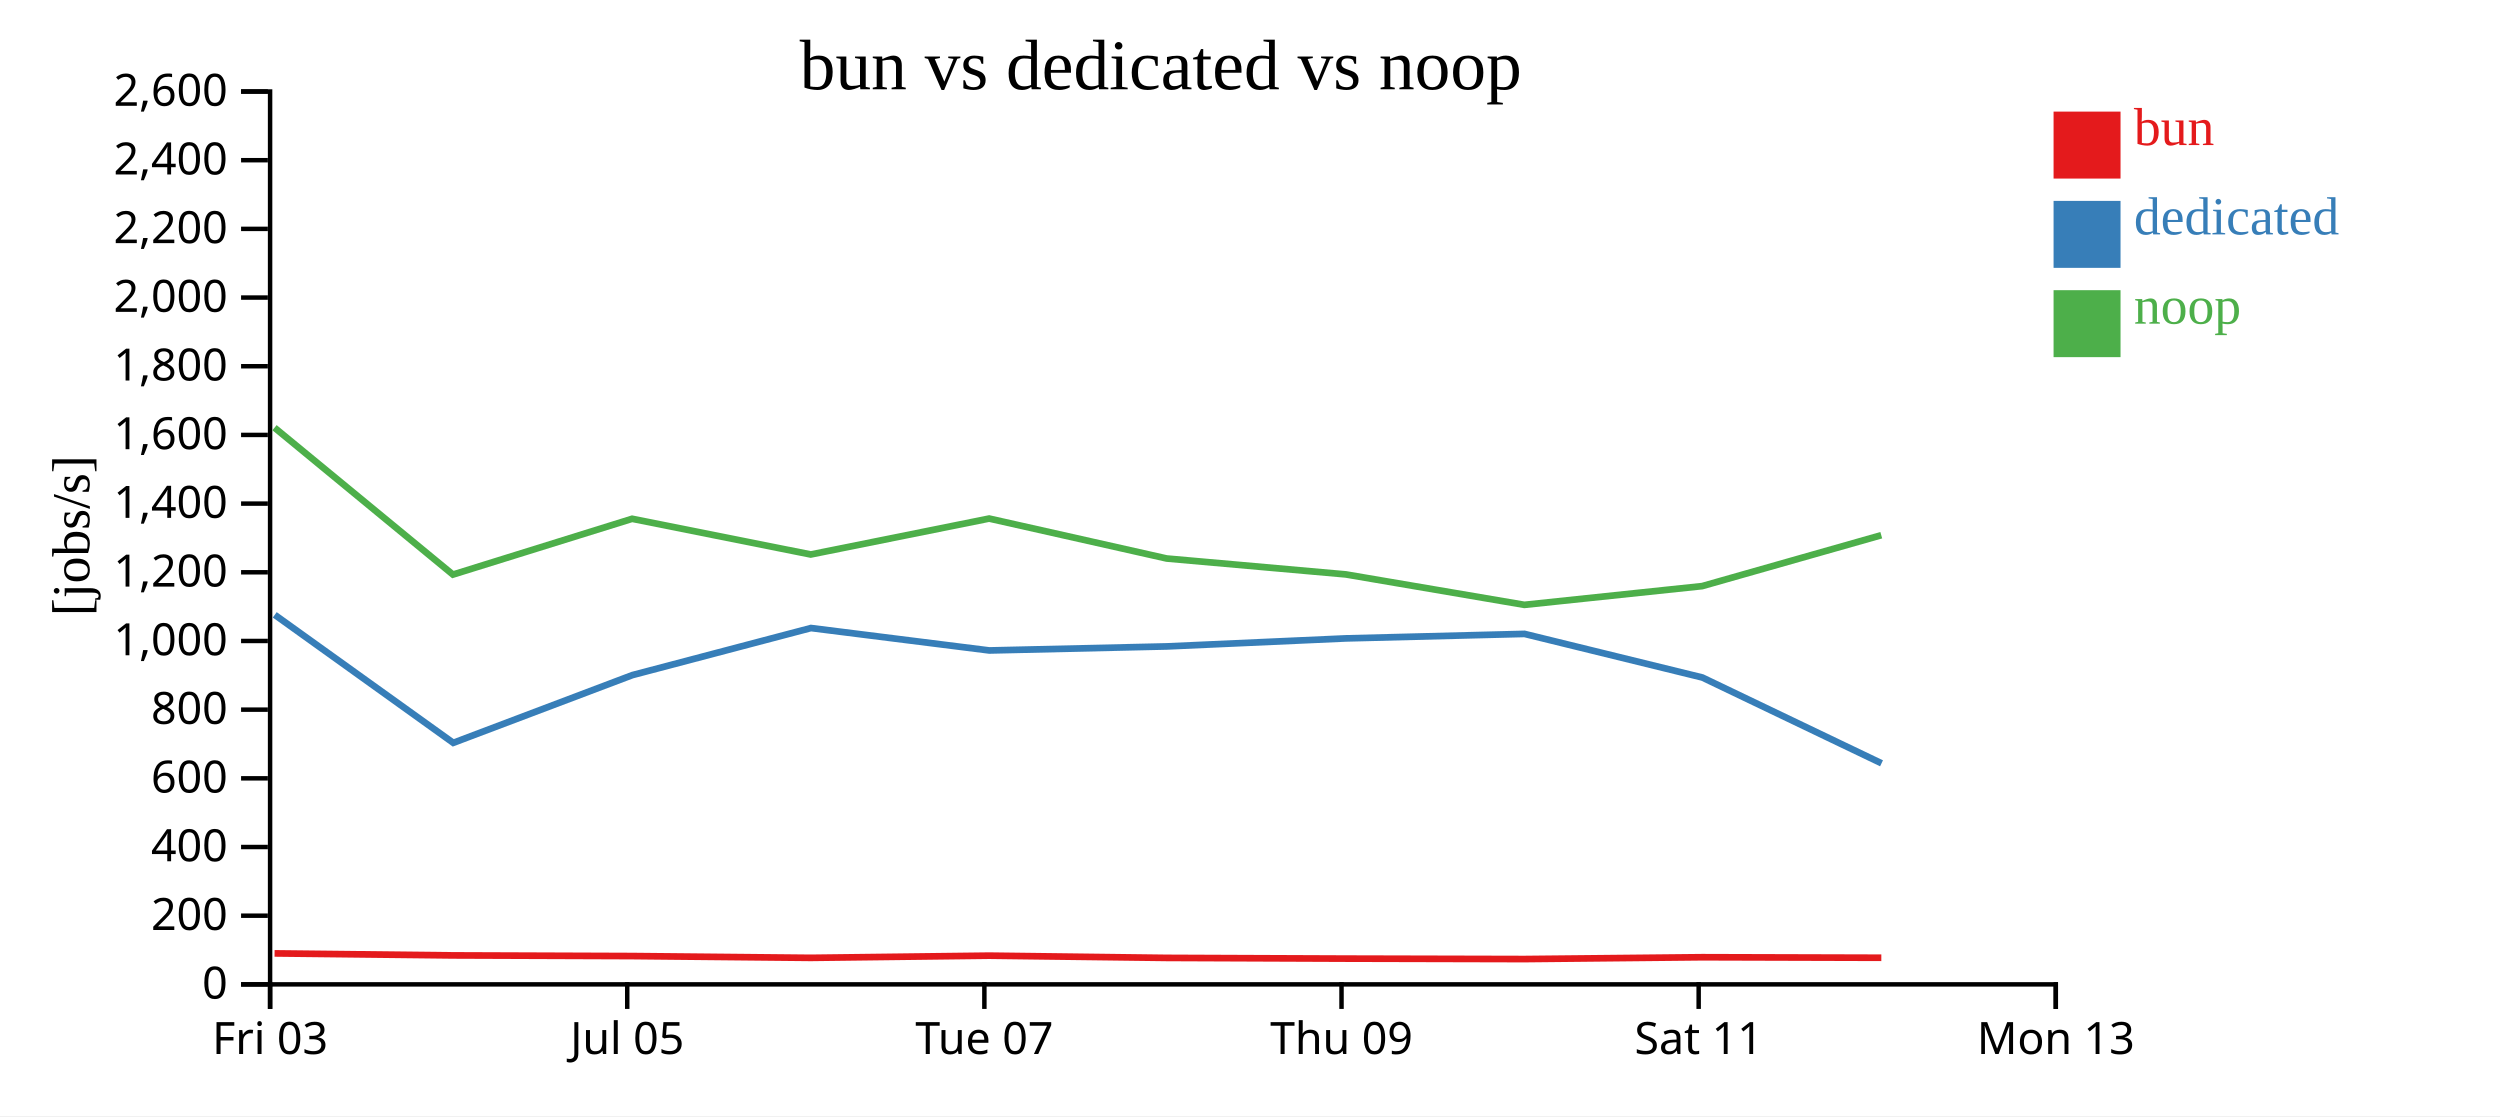
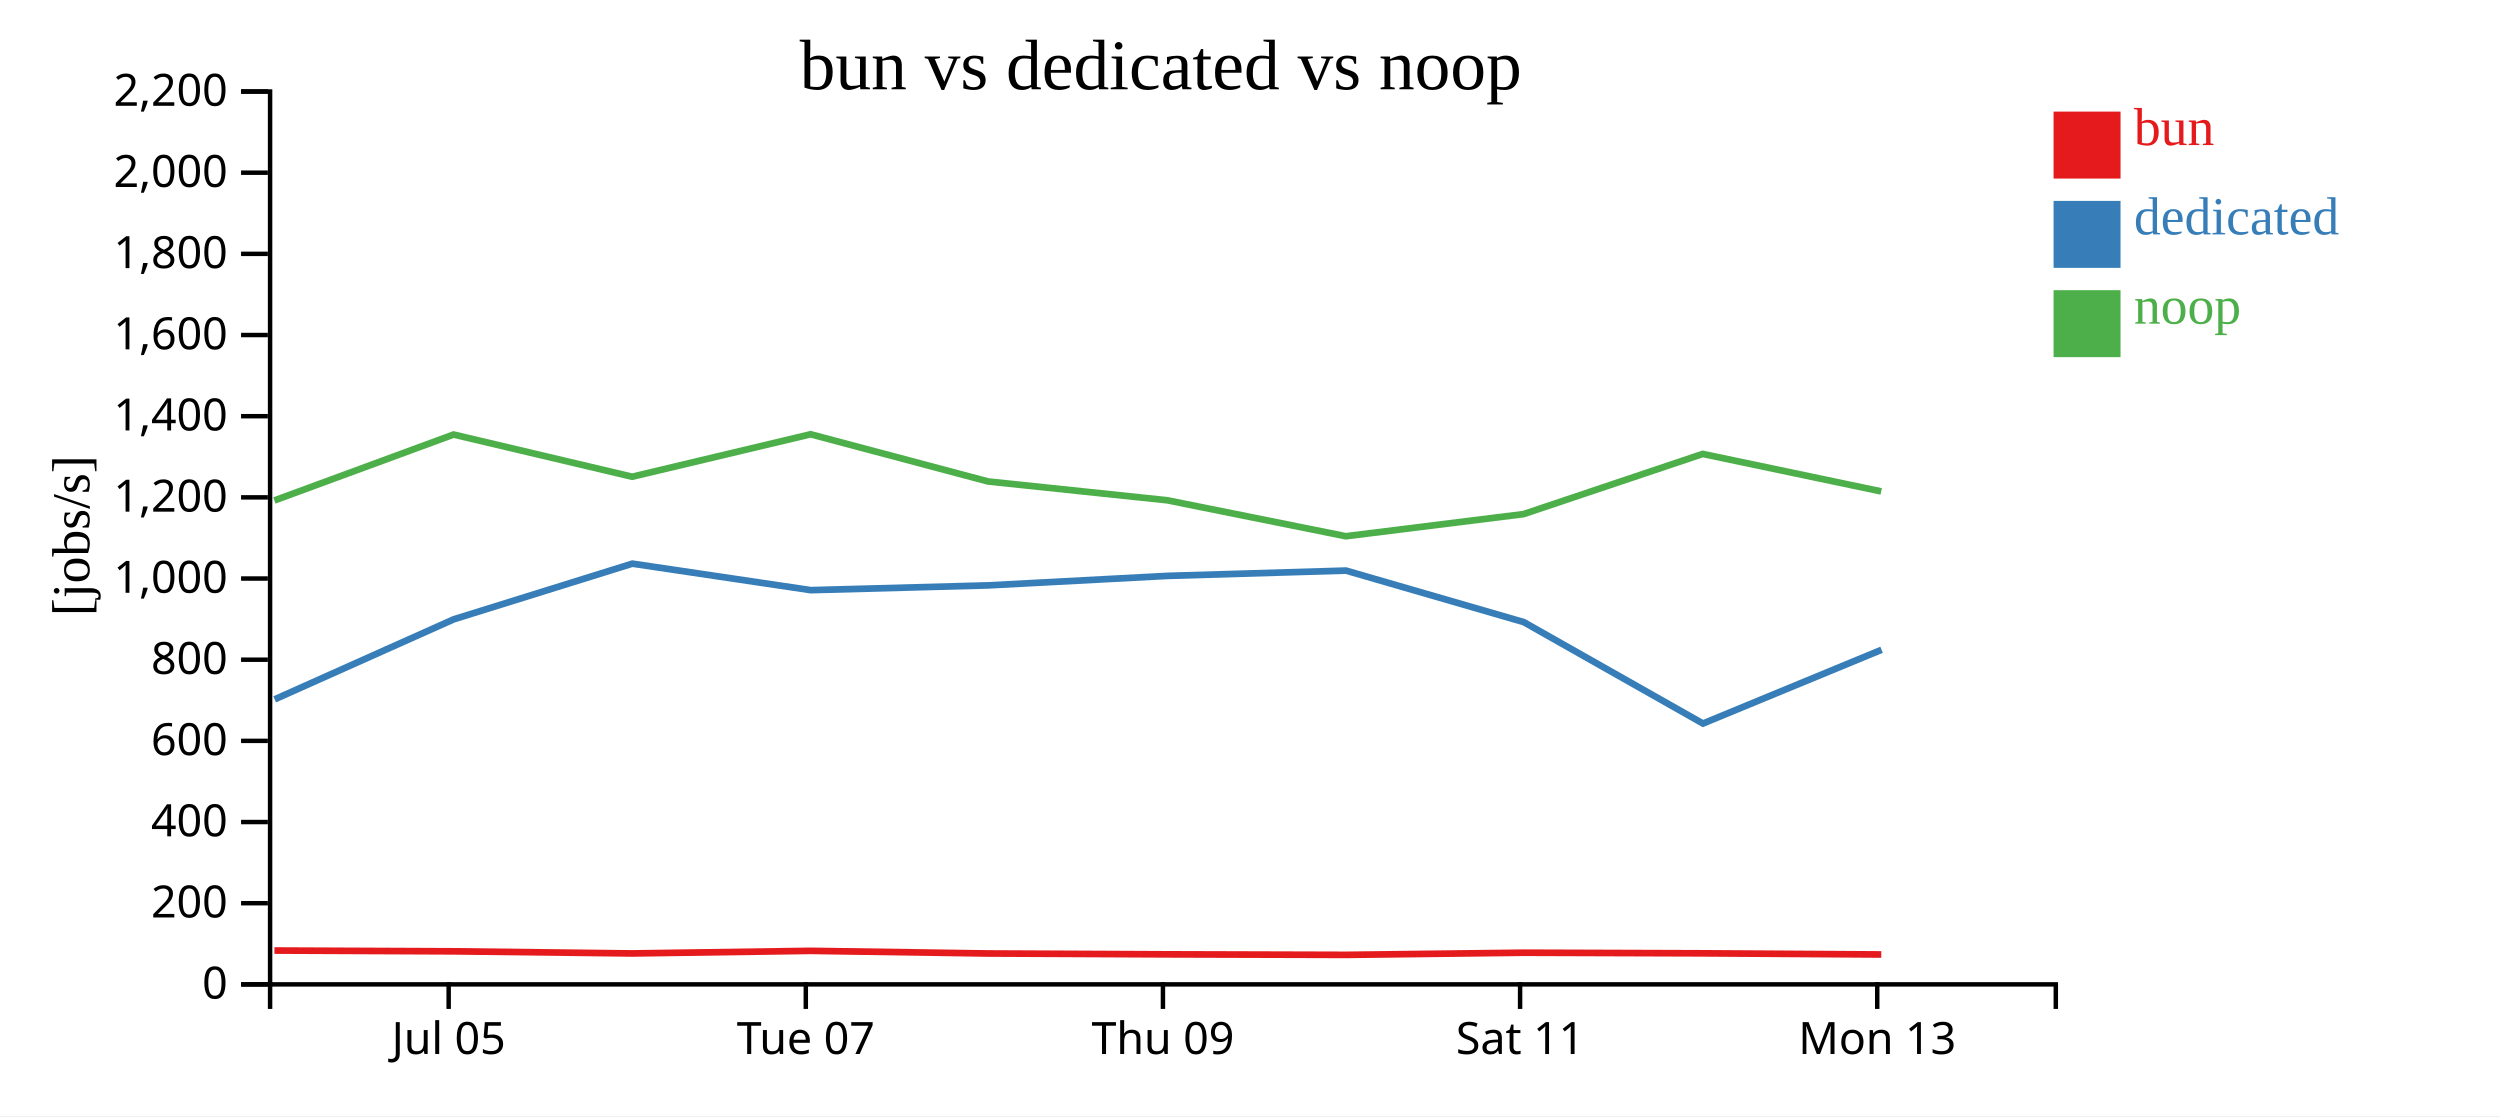
<svg xmlns="http://www.w3.org/2000/svg" width="560" height="250">
  <rect width="100%" height="100%" fill="white" />
  <g transform="translate(60,20)">
    <g transform="translate(0,200)" fill="none" font-size="10" font-family="sans-serif" text-anchor="middle">
      <path class="domain" stroke="currentColor" d="M0.5,6V0.5H400.5V6" />
-       <g class="tick" opacity="1" transform="translate(0.5,0)">
-         <line stroke="currentColor" y2="6" />
-         <text fill="currentColor" y="9" dy="0.71em">Fri 03</text>
-       </g>
-       <g class="tick" opacity="1" transform="translate(80.5,0)">
+       <g class="tick" opacity="1" transform="translate(40.5,0)">
        <line stroke="currentColor" y2="6" />
        <text fill="currentColor" y="9" dy="0.71em">Jul 05</text>
      </g>
-       <g class="tick" opacity="1" transform="translate(160.5,0)">
+       <g class="tick" opacity="1" transform="translate(120.5,0)">
        <line stroke="currentColor" y2="6" />
        <text fill="currentColor" y="9" dy="0.71em">Tue 07</text>
      </g>
-       <g class="tick" opacity="1" transform="translate(240.5,0)">
+       <g class="tick" opacity="1" transform="translate(200.5,0)">
        <line stroke="currentColor" y2="6" />
        <text fill="currentColor" y="9" dy="0.71em">Thu 09</text>
      </g>
-       <g class="tick" opacity="1" transform="translate(320.5,0)">
+       <g class="tick" opacity="1" transform="translate(280.5,0)">
        <line stroke="currentColor" y2="6" />
        <text fill="currentColor" y="9" dy="0.71em">Sat 11</text>
      </g>
-       <g class="tick" opacity="1" transform="translate(400.5,0)">
+       <g class="tick" opacity="1" transform="translate(360.5,0)">
        <line stroke="currentColor" y2="6" />
        <text fill="currentColor" y="9" dy="0.71em">Mon 13</text>
      </g>
    </g>
    <g fill="none" font-size="10" font-family="sans-serif" text-anchor="end">
      <path class="domain" stroke="currentColor" d="M-6,200.5H0.5V0.5H-6" />
      <g class="tick" opacity="1" transform="translate(0,200.5)">
        <line stroke="currentColor" x2="-6" />
        <text fill="currentColor" x="-9" dy="0.32em">0</text>
      </g>
-       <g class="tick" opacity="1" transform="translate(0,185.1154)">
+       <g class="tick" opacity="1" transform="translate(0,182.3182)">
        <line stroke="currentColor" x2="-6" />
        <text fill="currentColor" x="-9" dy="0.32em">200</text>
      </g>
-       <g class="tick" opacity="1" transform="translate(0,169.7308)">
+       <g class="tick" opacity="1" transform="translate(0,164.1364)">
        <line stroke="currentColor" x2="-6" />
        <text fill="currentColor" x="-9" dy="0.32em">400</text>
      </g>
-       <g class="tick" opacity="1" transform="translate(0,154.3462)">
+       <g class="tick" opacity="1" transform="translate(0,145.9545)">
        <line stroke="currentColor" x2="-6" />
        <text fill="currentColor" x="-9" dy="0.32em">600</text>
      </g>
-       <g class="tick" opacity="1" transform="translate(0,138.9615)">
+       <g class="tick" opacity="1" transform="translate(0,127.7727)">
        <line stroke="currentColor" x2="-6" />
        <text fill="currentColor" x="-9" dy="0.32em">800</text>
      </g>
-       <g class="tick" opacity="1" transform="translate(0,123.5769)">
+       <g class="tick" opacity="1" transform="translate(0,109.5909)">
        <line stroke="currentColor" x2="-6" />
        <text fill="currentColor" x="-9" dy="0.32em">1,000</text>
      </g>
-       <g class="tick" opacity="1" transform="translate(0,108.1923)">
+       <g class="tick" opacity="1" transform="translate(0,91.40909)">
        <line stroke="currentColor" x2="-6" />
        <text fill="currentColor" x="-9" dy="0.32em">1,200</text>
      </g>
-       <g class="tick" opacity="1" transform="translate(0,92.80769)">
+       <g class="tick" opacity="1" transform="translate(0,73.22727)">
        <line stroke="currentColor" x2="-6" />
        <text fill="currentColor" x="-9" dy="0.32em">1,400</text>
      </g>
-       <g class="tick" opacity="1" transform="translate(0,77.42308)">
+       <g class="tick" opacity="1" transform="translate(0,55.04545)">
        <line stroke="currentColor" x2="-6" />
        <text fill="currentColor" x="-9" dy="0.32em">1,600</text>
      </g>
-       <g class="tick" opacity="1" transform="translate(0,62.03846)">
+       <g class="tick" opacity="1" transform="translate(0,36.86364)">
        <line stroke="currentColor" x2="-6" />
        <text fill="currentColor" x="-9" dy="0.32em">1,800</text>
      </g>
-       <g class="tick" opacity="1" transform="translate(0,46.65385)">
+       <g class="tick" opacity="1" transform="translate(0,18.68182)">
        <line stroke="currentColor" x2="-6" />
        <text fill="currentColor" x="-9" dy="0.32em">2,000</text>
      </g>
-       <g class="tick" opacity="1" transform="translate(0,31.26923)">
+       <g class="tick" opacity="1" transform="translate(0,0.5)">
        <line stroke="currentColor" x2="-6" />
        <text fill="currentColor" x="-9" dy="0.32em">2,200</text>
-       </g>
-       <g class="tick" opacity="1" transform="translate(0,15.88462)">
-         <line stroke="currentColor" x2="-6" />
-         <text fill="currentColor" x="-9" dy="0.32em">2,400</text>
-       </g>
-       <g class="tick" opacity="1" transform="translate(0,0.5)">
-         <line stroke="currentColor" x2="-6" />
-         <text fill="currentColor" x="-9" dy="0.32em">2,600</text>
      </g>
    </g>
    <text text-anchor="middle" style="font-size: 12px" transform="rotate(-90)" y="-40" x="-100">[jobs/s]</text>
    <text text-anchor="middle" style="font-size: 16px" y="0" x="200">bun vs dedicated vs noop</text>
-     <path class="line" fill="none" stroke="#e41a1c" stroke-width="1.5" d="M1.503,193.56L41.471,194.011L81.609,194.159L121.611,194.558L161.582,194.068L201.344,194.568L241.472,194.731L281.474,194.83L321.297,194.421L361.417,194.537" />
-     <path class="line" fill="none" stroke="#377eb8" stroke-width="1.5" d="M1.543,117.724L41.531,146.396L81.656,131.222L121.649,120.681L161.607,125.702L201.373,124.798L241.505,122.999L281.495,121.994L321.324,131.761L361.463,150.982" />
-     <path class="line" fill="none" stroke="#4daf4a" stroke-width="1.5" d="M1.491,75.801L41.458,108.705L81.596,96.209L121.597,104.205L161.569,96.157L201.33,105.104L241.457,108.668L281.459,115.486L321.283,111.289L361.404,99.885" />
+     <path class="line" fill="none" stroke="#e41a1c" stroke-width="1.5" d="M1.471,192.922L41.609,193.097L81.611,193.569L121.582,192.99L161.344,193.581L201.472,193.772L241.474,193.891L281.297,193.407L321.417,193.544L361.403,193.804" />
+     <path class="line" fill="none" stroke="#377eb8" stroke-width="1.5" d="M1.531,136.65L41.656,118.717L81.649,106.259L121.607,112.193L161.373,111.125L201.505,108.999L241.495,107.812L281.324,119.354L321.463,142.069L361.476,125.549" />
+     <path class="line" fill="none" stroke="#4daf4a" stroke-width="1.5" d="M1.458,92.106L41.596,77.338L81.597,86.788L121.569,77.277L161.33,87.85L201.457,92.062L241.459,100.119L281.283,95.16L321.404,81.682L361.389,90.077" />
    <rect class="dot" x="400" y="5" width="15" height="15" style="fill: #e41a1c;" />
    <rect class="dot" x="400" y="25" width="15" height="15" style="fill: #377eb8;" />
    <rect class="dot" x="400" y="45" width="15" height="15" style="fill: #4daf4a;" />
    <text class="label" x="418" y="12.5" style="fill: #e41a1c; alignment-baseline: middle;" text-anchor="left">bun</text>
    <text class="label" x="418" y="32.5" style="fill: #377eb8; alignment-baseline: middle;" text-anchor="left">dedicated</text>
    <text class="label" x="418" y="52.5" style="fill: #4daf4a; alignment-baseline: middle;" text-anchor="left">noop</text>
  </g>
</svg>
